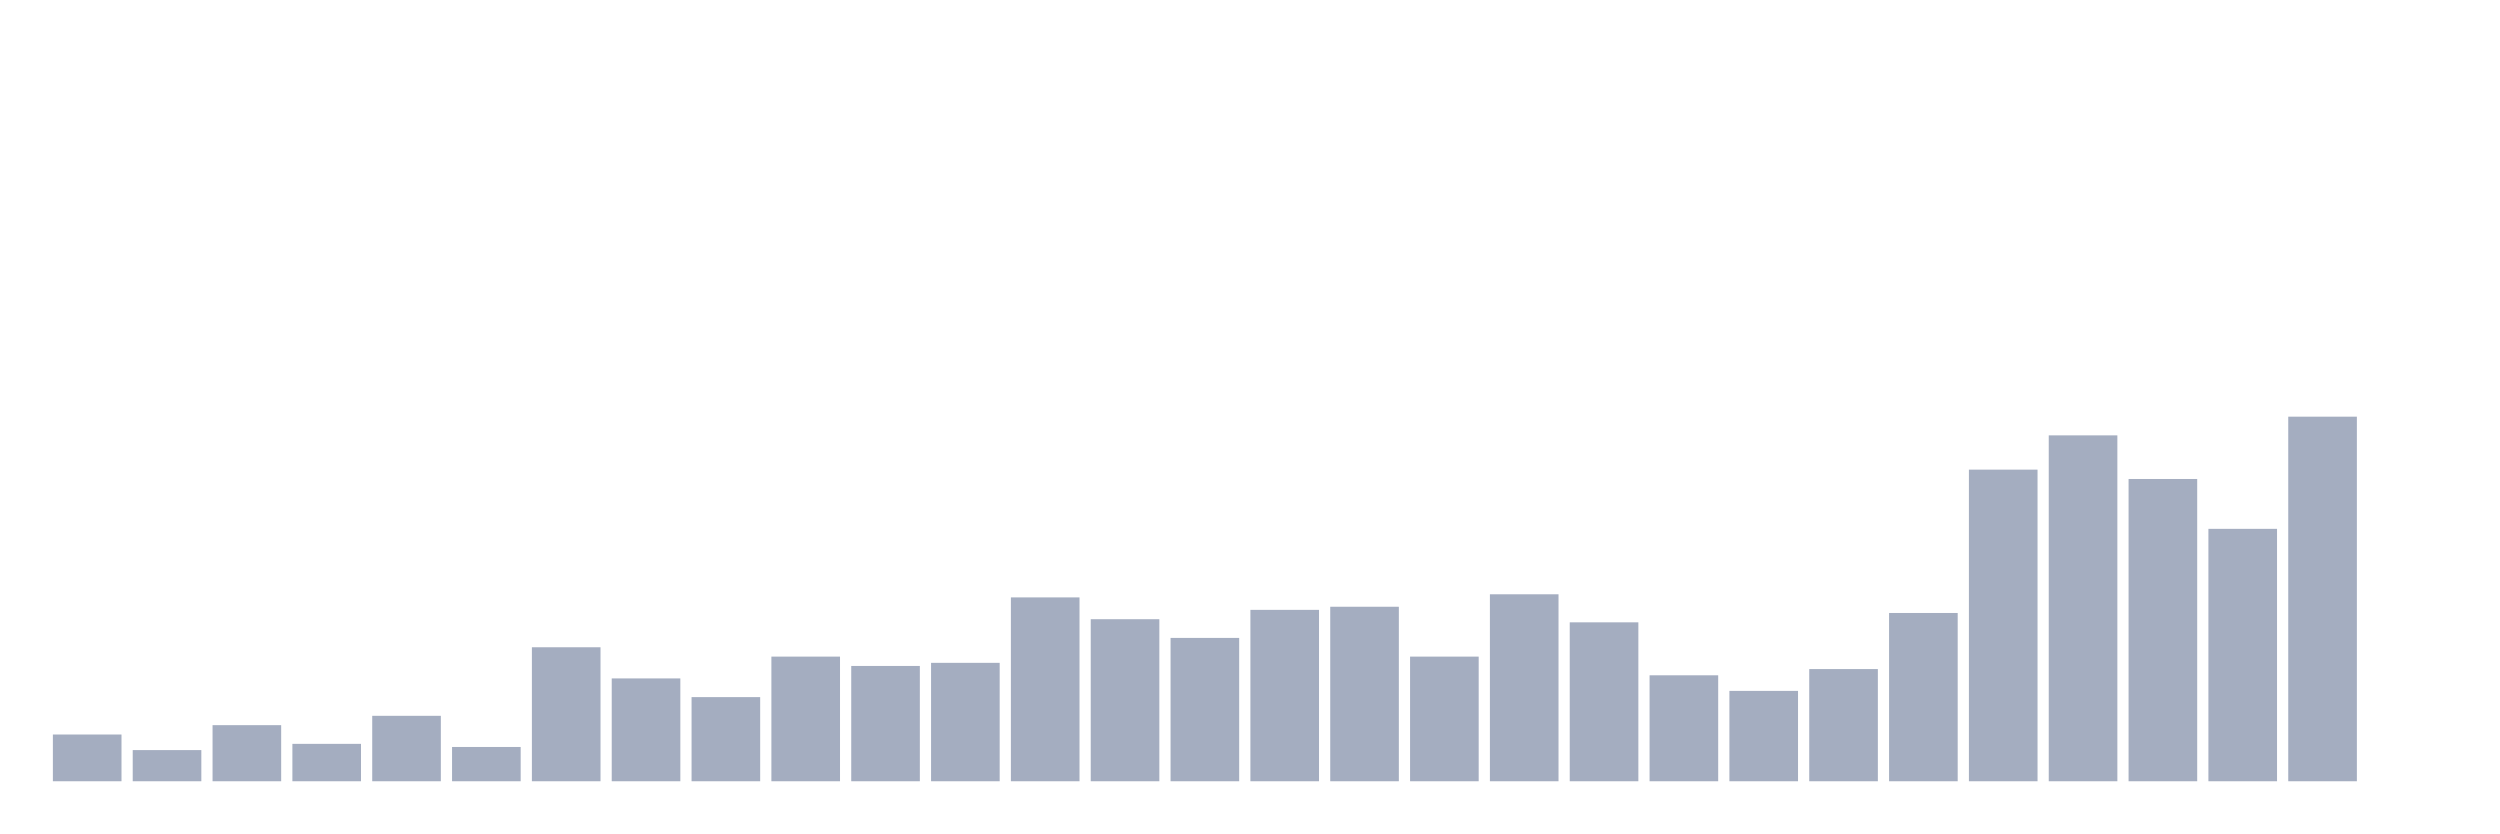
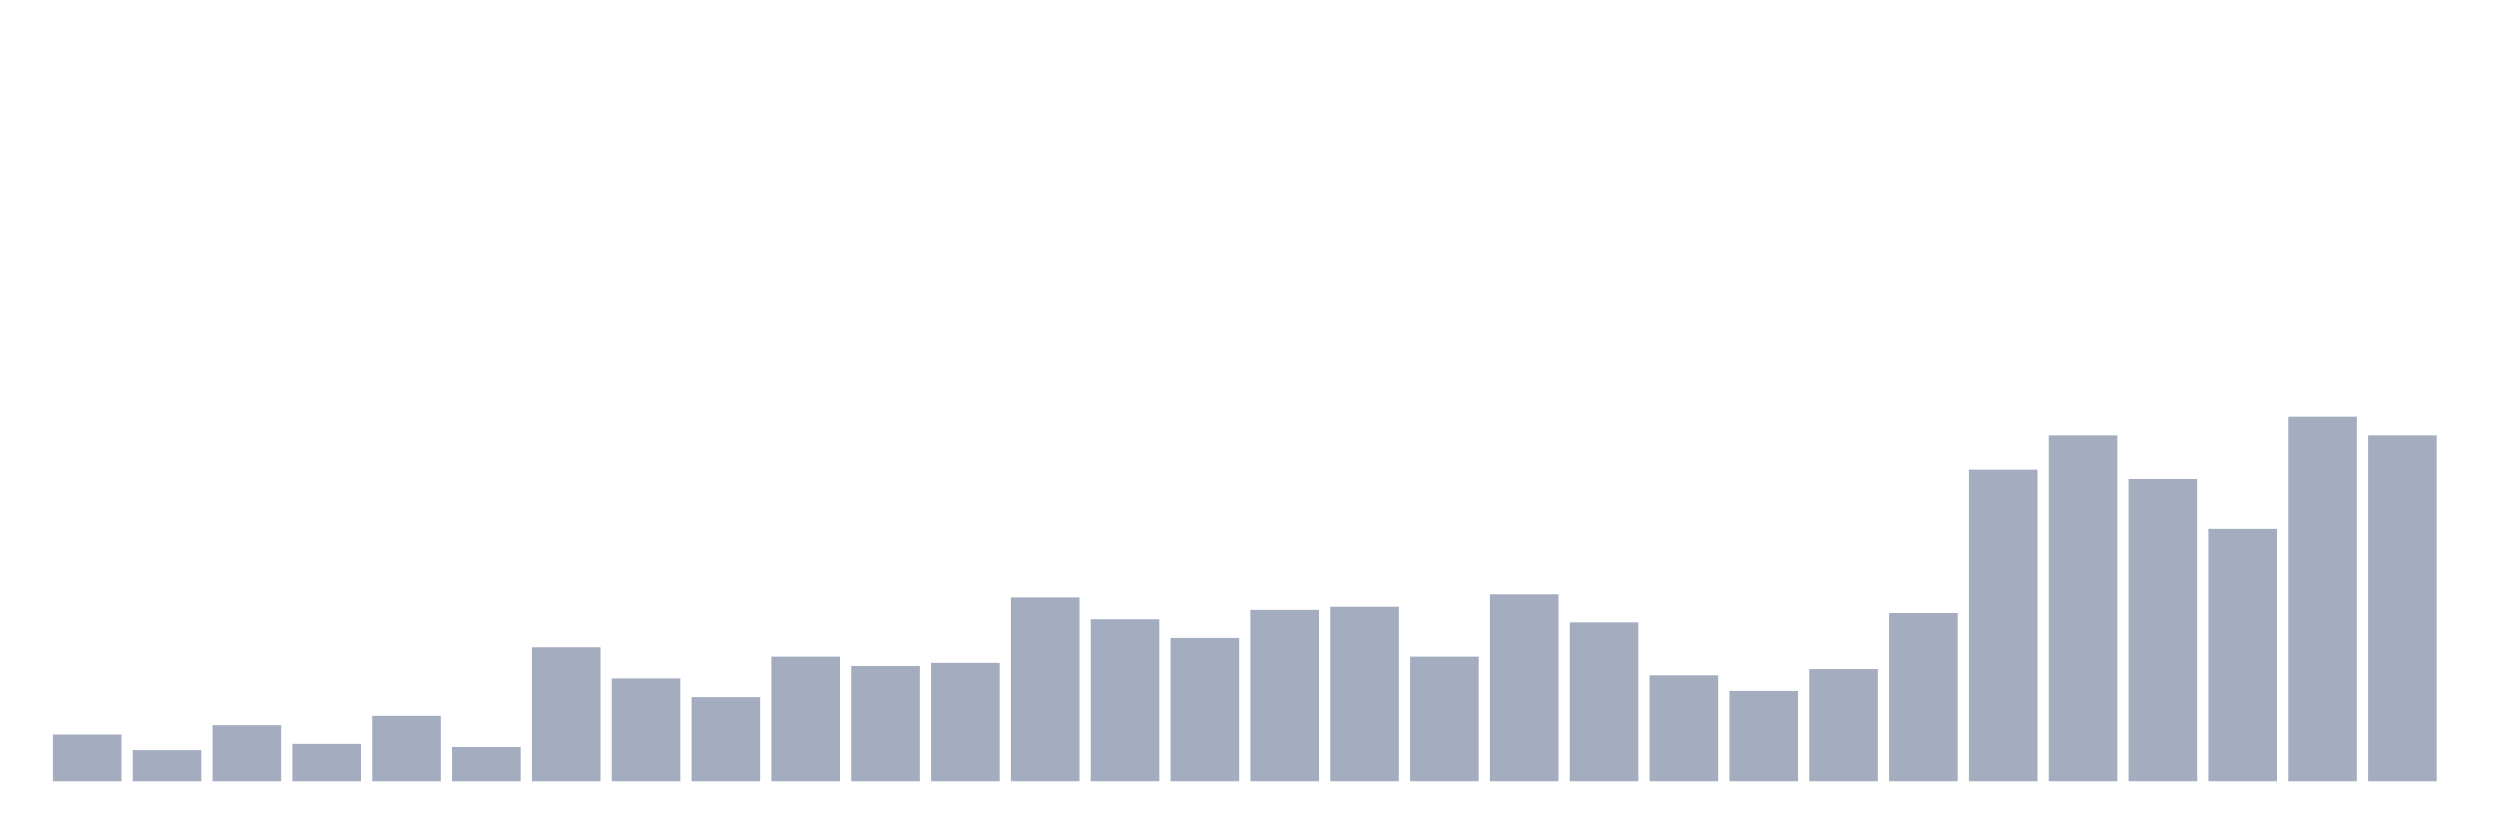
<svg xmlns="http://www.w3.org/2000/svg" viewBox="0 0 480 160">
  <g transform="translate(10,10)">
    <rect class="bar" x="0.153" width="13.175" y="131.026" height="8.974" fill="rgb(164,173,192)" />
    <rect class="bar" x="15.482" width="13.175" y="134.017" height="5.983" fill="rgb(164,173,192)" />
    <rect class="bar" x="30.81" width="13.175" y="129.231" height="10.769" fill="rgb(164,173,192)" />
    <rect class="bar" x="46.138" width="13.175" y="132.821" height="7.179" fill="rgb(164,173,192)" />
    <rect class="bar" x="61.466" width="13.175" y="127.436" height="12.564" fill="rgb(164,173,192)" />
    <rect class="bar" x="76.794" width="13.175" y="133.419" height="6.581" fill="rgb(164,173,192)" />
    <rect class="bar" x="92.123" width="13.175" y="114.274" height="25.726" fill="rgb(164,173,192)" />
    <rect class="bar" x="107.451" width="13.175" y="120.256" height="19.744" fill="rgb(164,173,192)" />
    <rect class="bar" x="122.779" width="13.175" y="123.846" height="16.154" fill="rgb(164,173,192)" />
    <rect class="bar" x="138.107" width="13.175" y="116.068" height="23.932" fill="rgb(164,173,192)" />
    <rect class="bar" x="153.436" width="13.175" y="117.863" height="22.137" fill="rgb(164,173,192)" />
    <rect class="bar" x="168.764" width="13.175" y="117.265" height="22.735" fill="rgb(164,173,192)" />
    <rect class="bar" x="184.092" width="13.175" y="104.701" height="35.299" fill="rgb(164,173,192)" />
    <rect class="bar" x="199.42" width="13.175" y="108.889" height="31.111" fill="rgb(164,173,192)" />
    <rect class="bar" x="214.748" width="13.175" y="112.479" height="27.521" fill="rgb(164,173,192)" />
    <rect class="bar" x="230.077" width="13.175" y="107.094" height="32.906" fill="rgb(164,173,192)" />
    <rect class="bar" x="245.405" width="13.175" y="106.496" height="33.504" fill="rgb(164,173,192)" />
    <rect class="bar" x="260.733" width="13.175" y="116.068" height="23.932" fill="rgb(164,173,192)" />
    <rect class="bar" x="276.061" width="13.175" y="104.103" height="35.897" fill="rgb(164,173,192)" />
    <rect class="bar" x="291.39" width="13.175" y="109.487" height="30.513" fill="rgb(164,173,192)" />
    <rect class="bar" x="306.718" width="13.175" y="119.658" height="20.342" fill="rgb(164,173,192)" />
    <rect class="bar" x="322.046" width="13.175" y="122.65" height="17.35" fill="rgb(164,173,192)" />
    <rect class="bar" x="337.374" width="13.175" y="118.462" height="21.538" fill="rgb(164,173,192)" />
    <rect class="bar" x="352.702" width="13.175" y="107.692" height="32.308" fill="rgb(164,173,192)" />
    <rect class="bar" x="368.031" width="13.175" y="80.171" height="59.829" fill="rgb(164,173,192)" />
    <rect class="bar" x="383.359" width="13.175" y="73.59" height="66.41" fill="rgb(164,173,192)" />
    <rect class="bar" x="398.687" width="13.175" y="81.966" height="58.034" fill="rgb(164,173,192)" />
    <rect class="bar" x="414.015" width="13.175" y="91.538" height="48.462" fill="rgb(164,173,192)" />
    <rect class="bar" x="429.344" width="13.175" y="70" height="70" fill="rgb(164,173,192)" />
-     <rect class="bar" x="444.672" width="13.175" y="140" height="0" fill="rgb(164,173,192)" />
+     <rect class="bar" x="444.672" width="13.175" y="73.59" height="66.41" fill="rgb(164,173,192)" />
  </g>
</svg>
